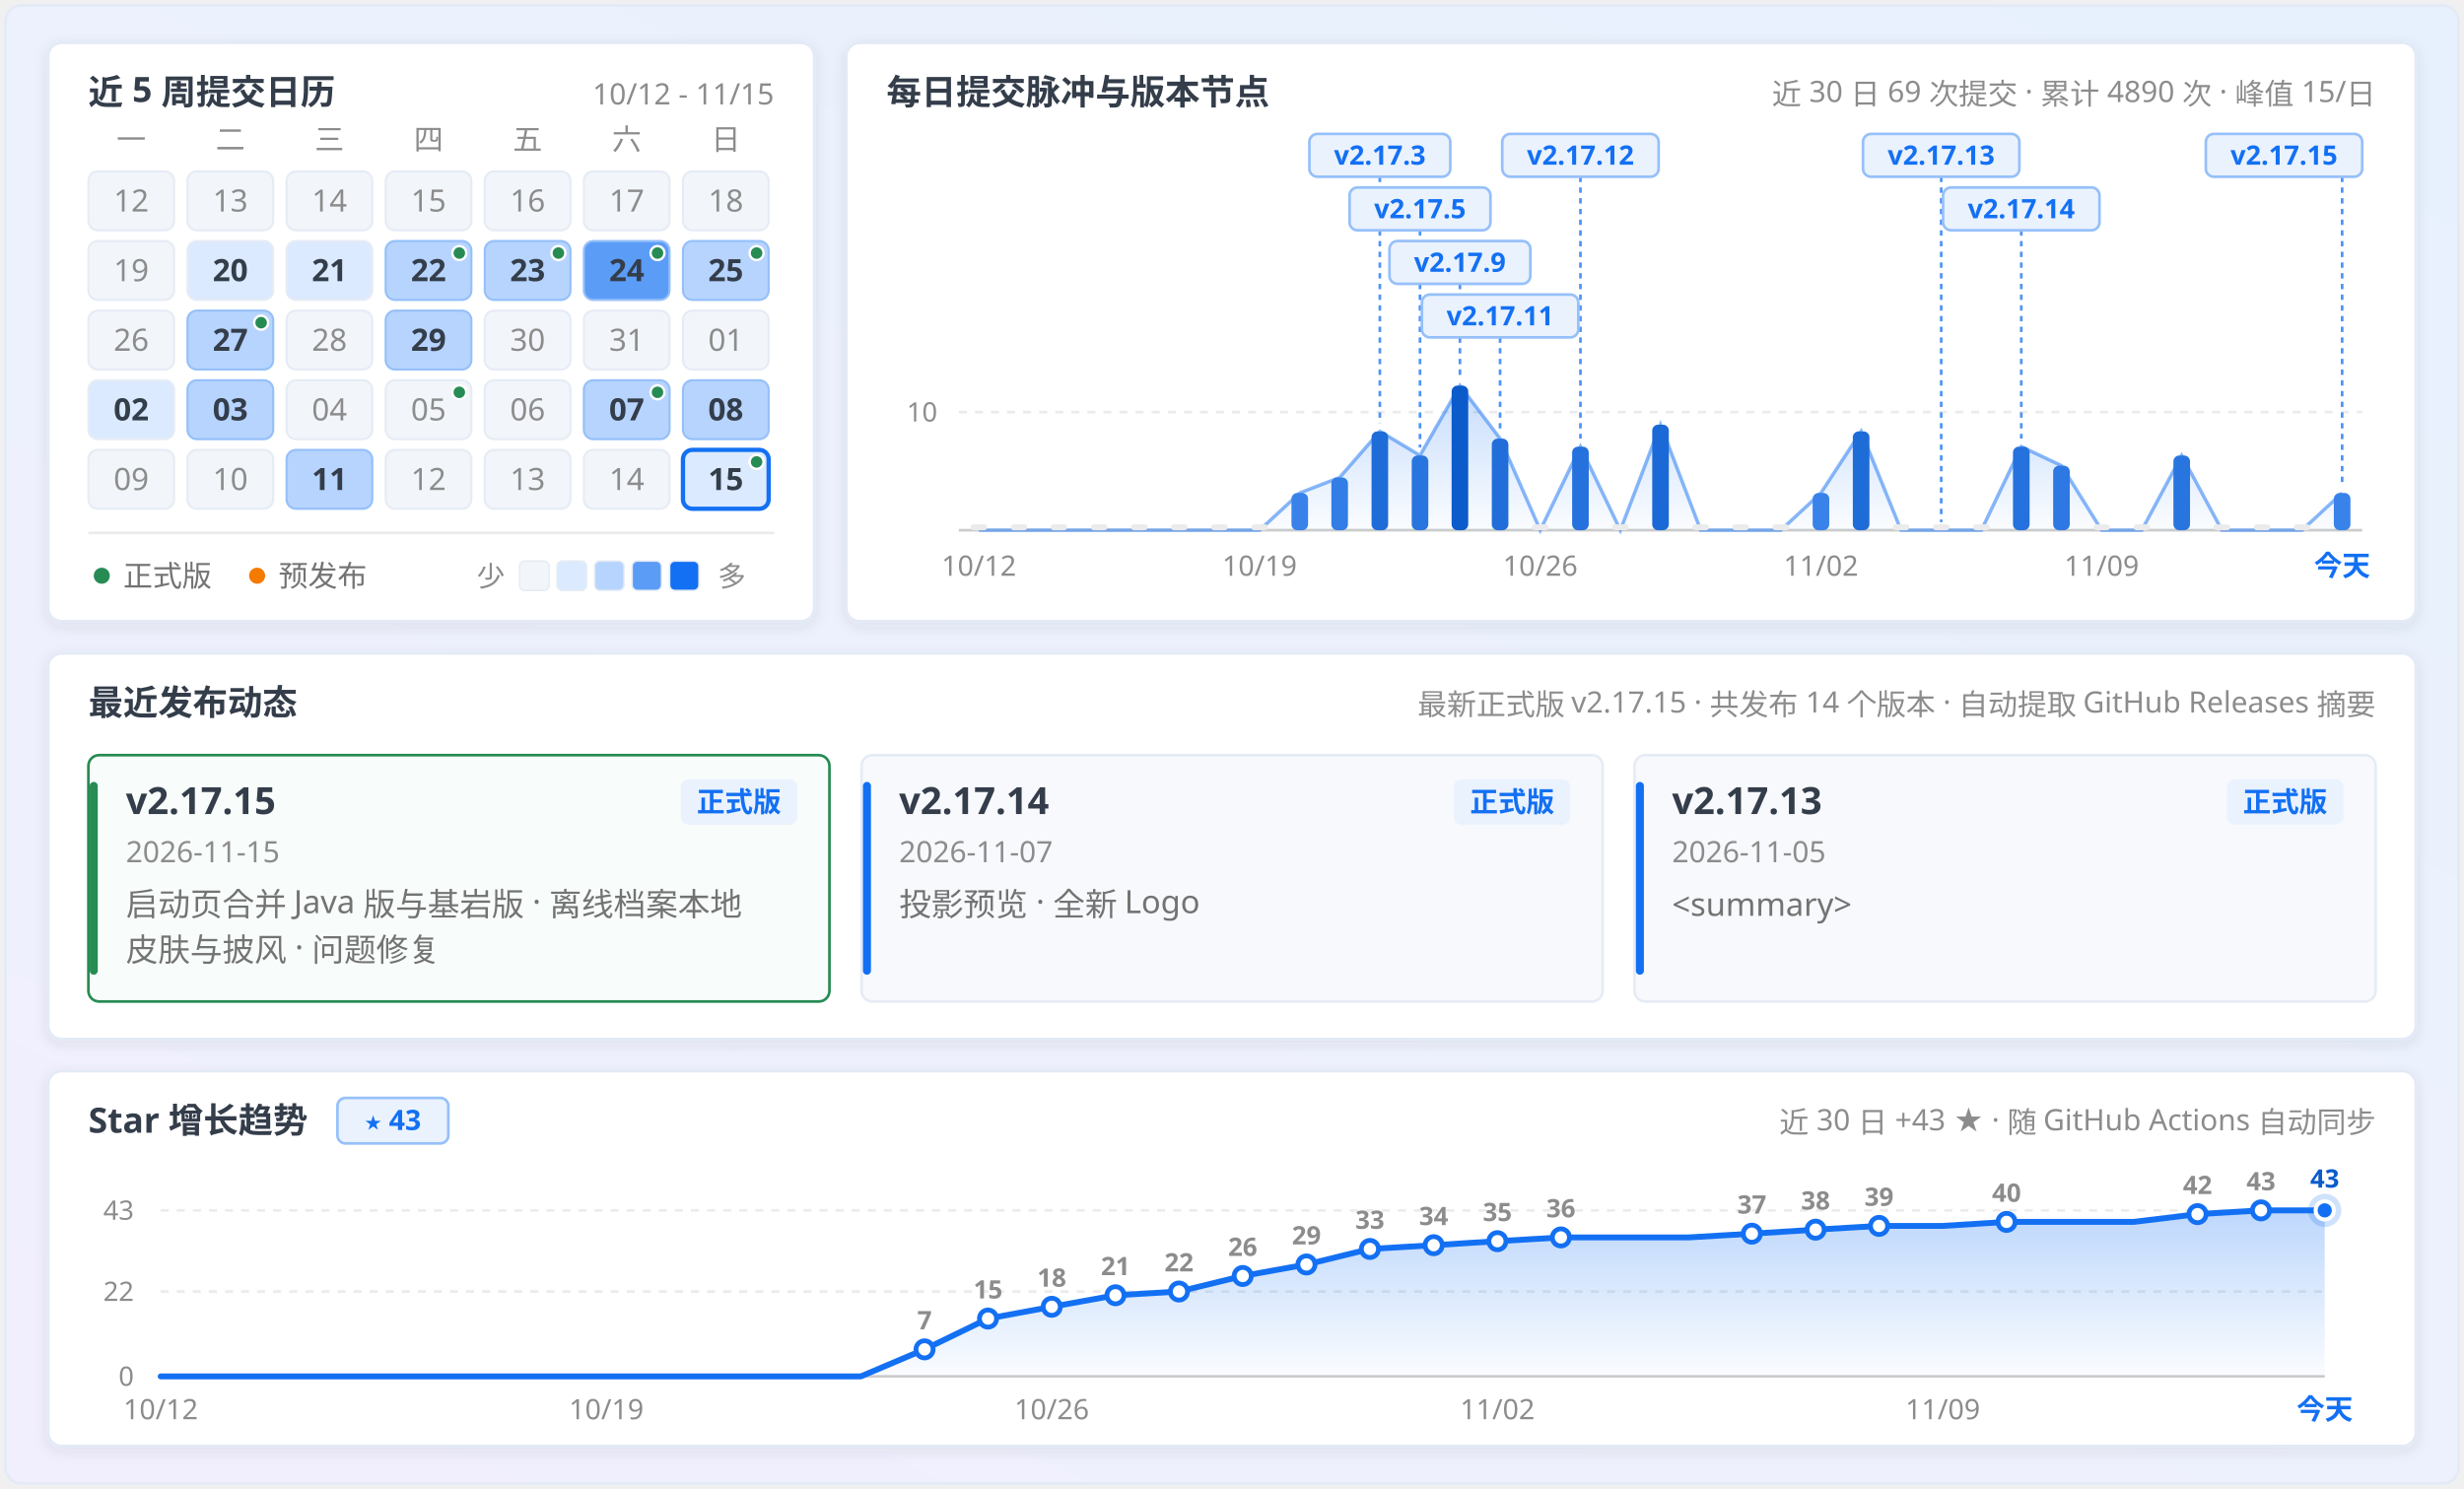
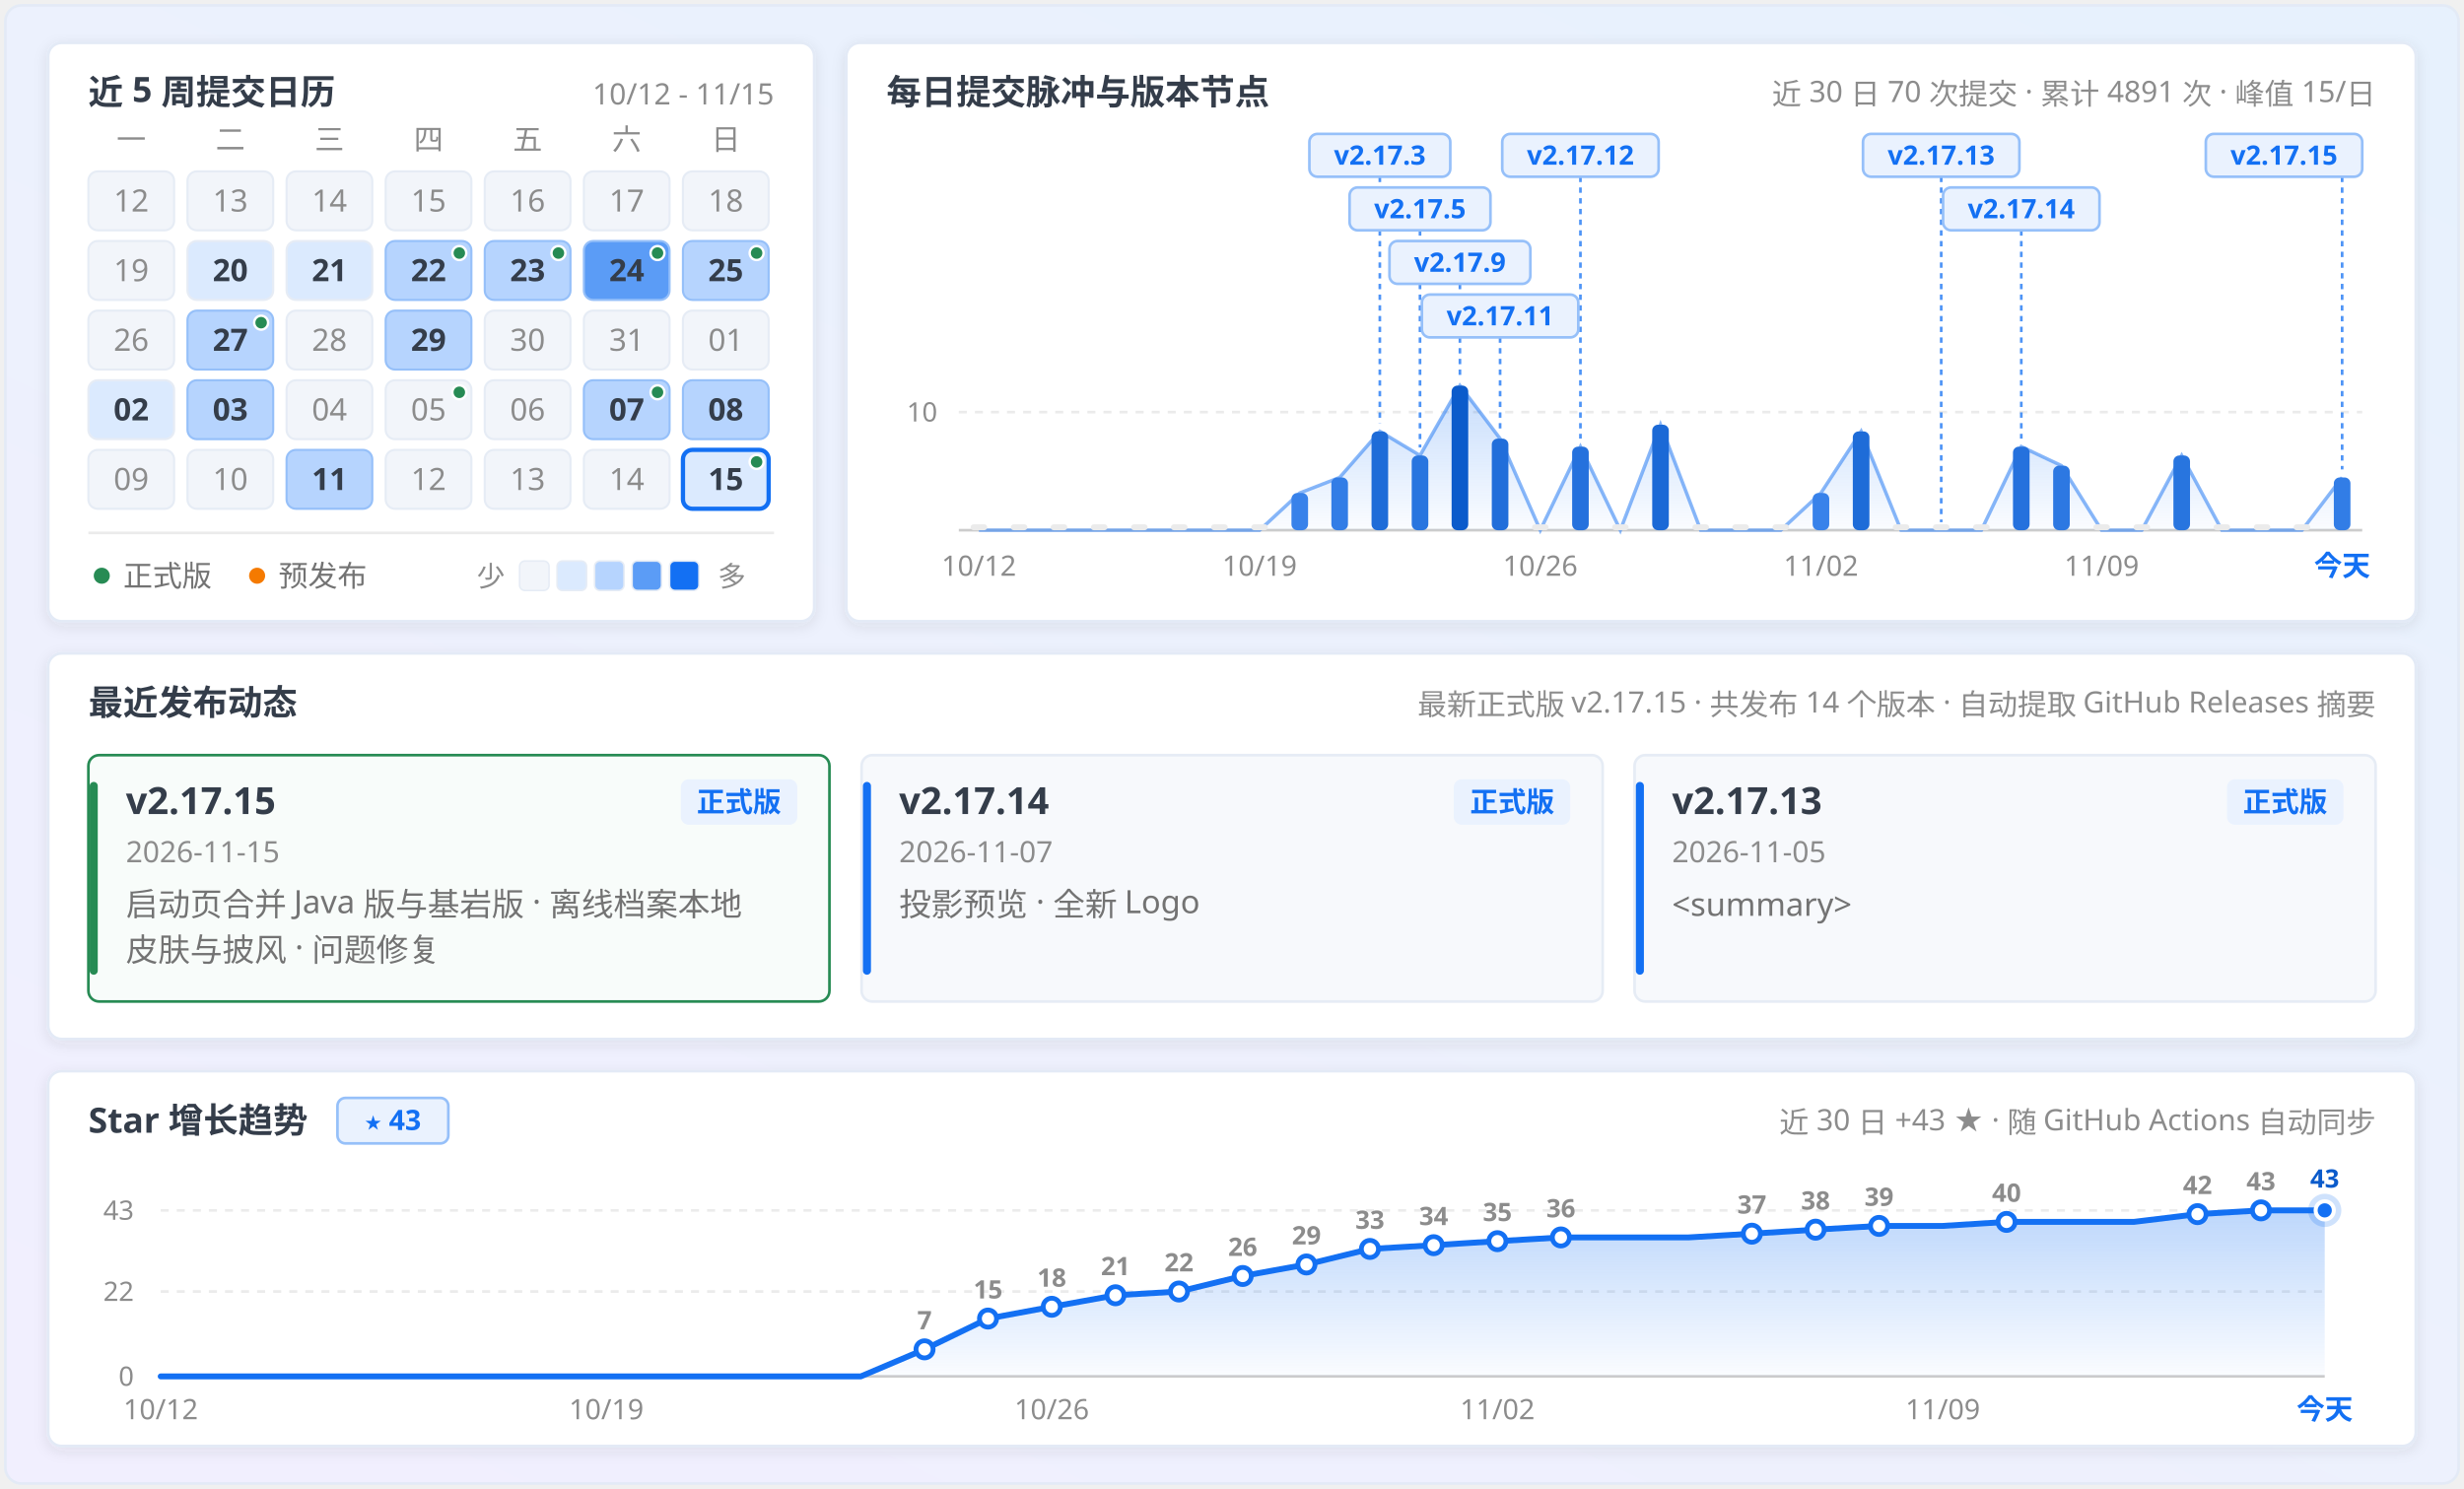
<svg xmlns="http://www.w3.org/2000/svg" width="920" height="556" viewBox="0 0 920 556" fill="none" role="img" aria-labelledby="calendar-title calendar-description">
  <defs>
    <linearGradient id="panFormGrad" x1="0.9" y1="0" x2="0.1" y2="1">
      <stop offset="0%" stop-color="#e7f1fd" />
      <stop offset="45%" stop-color="#ecf1fd" />
      <stop offset="100%" stop-color="#f1effe" />
    </linearGradient>
    <linearGradient id="pulseAreaGrad" x1="0" y1="0" x2="0" y2="1">
      <stop offset="0%" stop-color="#1370f3" stop-opacity="0.24" />
      <stop offset="100%" stop-color="#1370f3" stop-opacity="0.02" />
    </linearGradient>
    <linearGradient id="starAreaGrad" x1="0" y1="0" x2="0" y2="1">
      <stop offset="0%" stop-color="#1370f3" stop-opacity="0.28" />
      <stop offset="100%" stop-color="#1370f3" stop-opacity="0.02" />
    </linearGradient>
    <filter id="myCardShadow" x="-4%" y="-6%" width="108%" height="116%">
      <feDropShadow dx="0" dy="1.5" stdDeviation="2.5" flood-color="#343d4a" flood-opacity="0.09" />
    </filter>
    <clipPath id="windowClip">
      <rect x="2" y="2" width="916" height="552" rx="6" />
    </clipPath>
  </defs>
  <style>
  .sans { font-family: 'Microsoft YaHei UI', 'Microsoft YaHei', 'PingFang SC', 'Segoe UI', -apple-system, sans-serif; }
  .mono { font-family: 'Cascadia Mono', Consolas, 'Segoe UI', ui-monospace, monospace; font-variant-numeric: tabular-nums; }
</style>
  <g clip-path="url(#windowClip)">
    <rect x="2" y="2" width="916" height="552" fill="url(#panFormGrad)" />
    <rect x="18.0" y="16.0" width="286.0" height="216.0" rx="5" fill="#ffffff" stroke="#e3eaf6" stroke-width="1" filter="url(#myCardShadow)" />
    <text x="33.0" y="39.0" class="sans" font-size="13" font-weight="700" fill="#343d4a" text-anchor="start">近 5 周提交日历</text>
    <text x="289.0" y="39.0" class="mono" font-size="11" font-weight="400" fill="#8c8c8c" text-anchor="end">10/12 - 11/15</text>
    <text x="49.0" y="56.0" class="sans" font-size="11" font-weight="400" fill="#8c8c8c" text-anchor="middle">一</text>
    <text x="86.0" y="56.0" class="sans" font-size="11" font-weight="400" fill="#8c8c8c" text-anchor="middle">二</text>
    <text x="123.0" y="56.0" class="sans" font-size="11" font-weight="400" fill="#8c8c8c" text-anchor="middle">三</text>
    <text x="160.0" y="56.0" class="sans" font-size="11" font-weight="400" fill="#8c8c8c" text-anchor="middle">四</text>
    <text x="197.0" y="56.0" class="sans" font-size="11" font-weight="400" fill="#8c8c8c" text-anchor="middle">五</text>
    <text x="234.0" y="56.0" class="sans" font-size="11" font-weight="400" fill="#8c8c8c" text-anchor="middle">六</text>
    <text x="271.0" y="56.0" class="sans" font-size="11" font-weight="400" fill="#8c8c8c" text-anchor="middle">日</text>
    <g opacity="1">
      <rect x="33.0" y="64.0" width="32" height="22" rx="3.5" fill="#f2f5fa" stroke="#e6ecf5" stroke-width="0.8" />
      <text x="49.0" y="79.0" class="mono" font-size="11.5" font-weight="400" fill="#8c8c8c" text-anchor="middle">12</text>
    </g>
    <g opacity="1">
      <rect x="70.0" y="64.0" width="32" height="22" rx="3.5" fill="#f2f5fa" stroke="#e6ecf5" stroke-width="0.8" />
      <text x="86.0" y="79.0" class="mono" font-size="11.5" font-weight="400" fill="#8c8c8c" text-anchor="middle">13</text>
    </g>
    <g opacity="1">
      <rect x="107.0" y="64.0" width="32" height="22" rx="3.5" fill="#f2f5fa" stroke="#e6ecf5" stroke-width="0.8" />
      <text x="123.0" y="79.0" class="mono" font-size="11.5" font-weight="400" fill="#8c8c8c" text-anchor="middle">14</text>
    </g>
    <g opacity="1">
      <rect x="144.0" y="64.0" width="32" height="22" rx="3.5" fill="#f2f5fa" stroke="#e6ecf5" stroke-width="0.8" />
      <text x="160.0" y="79.0" class="mono" font-size="11.5" font-weight="400" fill="#8c8c8c" text-anchor="middle">15</text>
    </g>
    <g opacity="1">
      <rect x="181.0" y="64.0" width="32" height="22" rx="3.5" fill="#f2f5fa" stroke="#e6ecf5" stroke-width="0.8" />
      <text x="197.0" y="79.0" class="mono" font-size="11.5" font-weight="400" fill="#8c8c8c" text-anchor="middle">16</text>
    </g>
    <g opacity="1">
      <rect x="218.0" y="64.0" width="32" height="22" rx="3.5" fill="#f2f5fa" stroke="#e6ecf5" stroke-width="0.8" />
      <text x="234.0" y="79.0" class="mono" font-size="11.5" font-weight="400" fill="#8c8c8c" text-anchor="middle">17</text>
    </g>
    <g opacity="1">
      <rect x="255.0" y="64.0" width="32" height="22" rx="3.5" fill="#f2f5fa" stroke="#e6ecf5" stroke-width="0.8" />
      <text x="271.0" y="79.0" class="mono" font-size="11.5" font-weight="400" fill="#8c8c8c" text-anchor="middle">18</text>
    </g>
    <g opacity="1">
      <rect x="33.0" y="90.0" width="32" height="22" rx="3.5" fill="#f2f5fa" stroke="#e6ecf5" stroke-width="0.8" />
      <text x="49.0" y="105.0" class="mono" font-size="11.5" font-weight="400" fill="#8c8c8c" text-anchor="middle">19</text>
    </g>
    <g opacity="1">
      <rect x="70.0" y="90.0" width="32" height="22" rx="3.5" fill="#dbeafe" stroke="#e6ecf5" stroke-width="0.8" />
      <text x="86.0" y="105.0" class="mono" font-size="11.5" font-weight="700" fill="#343d4a" text-anchor="middle">20</text>
    </g>
    <g opacity="1">
      <rect x="107.0" y="90.0" width="32" height="22" rx="3.5" fill="#dbeafe" stroke="#e6ecf5" stroke-width="0.8" />
      <text x="123.0" y="105.0" class="mono" font-size="11.5" font-weight="700" fill="#343d4a" text-anchor="middle">21</text>
    </g>
    <g opacity="1">
      <rect x="144.0" y="90.0" width="32" height="22" rx="3.5" fill="#b6d4fe" stroke="#96c0f9" stroke-width="0.8" />
      <text x="160.0" y="105.0" class="mono" font-size="11.5" font-weight="700" fill="#343d4a" text-anchor="middle">22</text>
      <circle cx="171.5" cy="94.5" r="2.6" fill="#278b54" stroke="#ffffff" stroke-width="0.9" />
    </g>
    <g opacity="1">
      <rect x="181.0" y="90.0" width="32" height="22" rx="3.5" fill="#b6d4fe" stroke="#96c0f9" stroke-width="0.8" />
      <text x="197.0" y="105.0" class="mono" font-size="11.5" font-weight="700" fill="#343d4a" text-anchor="middle">23</text>
      <circle cx="208.5" cy="94.5" r="2.6" fill="#278b54" stroke="#ffffff" stroke-width="0.9" />
    </g>
    <g opacity="1">
      <rect x="218.0" y="90.0" width="32" height="22" rx="3.5" fill="#5b9cf6" stroke="#96c0f9" stroke-width="0.8" />
      <text x="234.0" y="105.0" class="mono" font-size="11.5" font-weight="700" fill="#343d4a" text-anchor="middle">24</text>
      <circle cx="245.5" cy="94.5" r="2.6" fill="#278b54" stroke="#ffffff" stroke-width="0.9" />
    </g>
    <g opacity="1">
      <rect x="255.0" y="90.0" width="32" height="22" rx="3.5" fill="#b6d4fe" stroke="#96c0f9" stroke-width="0.8" />
      <text x="271.0" y="105.0" class="mono" font-size="11.5" font-weight="700" fill="#343d4a" text-anchor="middle">25</text>
      <circle cx="282.5" cy="94.5" r="2.6" fill="#278b54" stroke="#ffffff" stroke-width="0.9" />
    </g>
    <g opacity="1">
      <rect x="33.0" y="116.0" width="32" height="22" rx="3.5" fill="#f2f5fa" stroke="#e6ecf5" stroke-width="0.8" />
      <text x="49.0" y="131.0" class="mono" font-size="11.5" font-weight="400" fill="#8c8c8c" text-anchor="middle">26</text>
    </g>
    <g opacity="1">
      <rect x="70.0" y="116.0" width="32" height="22" rx="3.5" fill="#b6d4fe" stroke="#96c0f9" stroke-width="0.8" />
      <text x="86.0" y="131.0" class="mono" font-size="11.5" font-weight="700" fill="#343d4a" text-anchor="middle">27</text>
      <circle cx="97.5" cy="120.5" r="2.6" fill="#278b54" stroke="#ffffff" stroke-width="0.9" />
    </g>
    <g opacity="1">
      <rect x="107.0" y="116.0" width="32" height="22" rx="3.5" fill="#f2f5fa" stroke="#e6ecf5" stroke-width="0.8" />
      <text x="123.0" y="131.0" class="mono" font-size="11.5" font-weight="400" fill="#8c8c8c" text-anchor="middle">28</text>
    </g>
    <g opacity="1">
      <rect x="144.0" y="116.0" width="32" height="22" rx="3.5" fill="#b6d4fe" stroke="#96c0f9" stroke-width="0.8" />
      <text x="160.0" y="131.0" class="mono" font-size="11.5" font-weight="700" fill="#343d4a" text-anchor="middle">29</text>
    </g>
    <g opacity="1">
      <rect x="181.0" y="116.0" width="32" height="22" rx="3.5" fill="#f2f5fa" stroke="#e6ecf5" stroke-width="0.8" />
      <text x="197.0" y="131.0" class="mono" font-size="11.5" font-weight="400" fill="#8c8c8c" text-anchor="middle">30</text>
    </g>
    <g opacity="1">
      <rect x="218.0" y="116.0" width="32" height="22" rx="3.5" fill="#f2f5fa" stroke="#e6ecf5" stroke-width="0.8" />
      <text x="234.0" y="131.0" class="mono" font-size="11.5" font-weight="400" fill="#8c8c8c" text-anchor="middle">31</text>
    </g>
    <g opacity="1">
      <rect x="255.0" y="116.0" width="32" height="22" rx="3.5" fill="#f2f5fa" stroke="#e6ecf5" stroke-width="0.8" />
      <text x="271.0" y="131.0" class="mono" font-size="11.5" font-weight="400" fill="#8c8c8c" text-anchor="middle">01</text>
    </g>
    <g opacity="1">
      <rect x="33.0" y="142.0" width="32" height="22" rx="3.5" fill="#dbeafe" stroke="#e6ecf5" stroke-width="0.8" />
      <text x="49.0" y="157.0" class="mono" font-size="11.5" font-weight="700" fill="#343d4a" text-anchor="middle">02</text>
    </g>
    <g opacity="1">
      <rect x="70.0" y="142.0" width="32" height="22" rx="3.5" fill="#b6d4fe" stroke="#96c0f9" stroke-width="0.8" />
      <text x="86.0" y="157.0" class="mono" font-size="11.5" font-weight="700" fill="#343d4a" text-anchor="middle">03</text>
    </g>
    <g opacity="1">
      <rect x="107.0" y="142.0" width="32" height="22" rx="3.5" fill="#f2f5fa" stroke="#e6ecf5" stroke-width="0.8" />
      <text x="123.0" y="157.0" class="mono" font-size="11.5" font-weight="400" fill="#8c8c8c" text-anchor="middle">04</text>
    </g>
    <g opacity="1">
      <rect x="144.0" y="142.0" width="32" height="22" rx="3.5" fill="#f2f5fa" stroke="#e6ecf5" stroke-width="0.8" />
      <text x="160.0" y="157.0" class="mono" font-size="11.5" font-weight="400" fill="#8c8c8c" text-anchor="middle">05</text>
      <circle cx="171.5" cy="146.5" r="2.6" fill="#278b54" stroke="#ffffff" stroke-width="0.9" />
    </g>
    <g opacity="1">
      <rect x="181.0" y="142.0" width="32" height="22" rx="3.5" fill="#f2f5fa" stroke="#e6ecf5" stroke-width="0.8" />
      <text x="197.0" y="157.0" class="mono" font-size="11.5" font-weight="400" fill="#8c8c8c" text-anchor="middle">06</text>
    </g>
    <g opacity="1">
      <rect x="218.0" y="142.0" width="32" height="22" rx="3.5" fill="#b6d4fe" stroke="#96c0f9" stroke-width="0.8" />
      <text x="234.0" y="157.0" class="mono" font-size="11.5" font-weight="700" fill="#343d4a" text-anchor="middle">07</text>
      <circle cx="245.5" cy="146.5" r="2.6" fill="#278b54" stroke="#ffffff" stroke-width="0.9" />
    </g>
    <g opacity="1">
      <rect x="255.0" y="142.0" width="32" height="22" rx="3.5" fill="#b6d4fe" stroke="#96c0f9" stroke-width="0.8" />
      <text x="271.0" y="157.0" class="mono" font-size="11.5" font-weight="700" fill="#343d4a" text-anchor="middle">08</text>
    </g>
    <g opacity="1">
      <rect x="33.0" y="168.0" width="32" height="22" rx="3.5" fill="#f2f5fa" stroke="#e6ecf5" stroke-width="0.8" />
      <text x="49.0" y="183.0" class="mono" font-size="11.5" font-weight="400" fill="#8c8c8c" text-anchor="middle">09</text>
    </g>
    <g opacity="1">
      <rect x="70.0" y="168.0" width="32" height="22" rx="3.5" fill="#f2f5fa" stroke="#e6ecf5" stroke-width="0.8" />
      <text x="86.0" y="183.0" class="mono" font-size="11.5" font-weight="400" fill="#8c8c8c" text-anchor="middle">10</text>
    </g>
    <g opacity="1">
      <rect x="107.0" y="168.0" width="32" height="22" rx="3.5" fill="#b6d4fe" stroke="#96c0f9" stroke-width="0.8" />
      <text x="123.0" y="183.0" class="mono" font-size="11.5" font-weight="700" fill="#343d4a" text-anchor="middle">11</text>
    </g>
    <g opacity="1">
      <rect x="144.0" y="168.0" width="32" height="22" rx="3.5" fill="#f2f5fa" stroke="#e6ecf5" stroke-width="0.8" />
      <text x="160.0" y="183.0" class="mono" font-size="11.5" font-weight="400" fill="#8c8c8c" text-anchor="middle">12</text>
    </g>
    <g opacity="1">
      <rect x="181.0" y="168.0" width="32" height="22" rx="3.5" fill="#f2f5fa" stroke="#e6ecf5" stroke-width="0.8" />
      <text x="197.0" y="183.0" class="mono" font-size="11.5" font-weight="400" fill="#8c8c8c" text-anchor="middle">13</text>
    </g>
    <g opacity="1">
      <rect x="218.0" y="168.0" width="32" height="22" rx="3.5" fill="#f2f5fa" stroke="#e6ecf5" stroke-width="0.8" />
      <text x="234.0" y="183.0" class="mono" font-size="11.5" font-weight="400" fill="#8c8c8c" text-anchor="middle">14</text>
    </g>
    <g opacity="1">
      <rect x="255.0" y="168.0" width="32" height="22" rx="3.5" fill="#dbeafe" stroke="#1370f3" stroke-width="1.6" />
      <text x="271.0" y="183.0" class="mono" font-size="11.5" font-weight="700" fill="#343d4a" text-anchor="middle">15</text>
      <circle cx="282.5" cy="172.5" r="2.6" fill="#278b54" stroke="#ffffff" stroke-width="0.9" />
    </g>
    <line x1="33" y1="199" x2="289" y2="199" stroke="#ebebeb" stroke-width="1" />
    <circle cx="38" cy="215" r="3" fill="#278b54" />
    <text x="46.0" y="219.0" class="sans" font-size="11" font-weight="400" fill="#737373" text-anchor="start">正式版</text>
    <circle cx="96" cy="215" r="3" fill="#f57a00" />
    <text x="104.0" y="219.0" class="sans" font-size="11" font-weight="400" fill="#737373" text-anchor="start">预发布</text>
    <text x="178.0" y="219.0" class="sans" font-size="10.5" font-weight="400" fill="#8c8c8c" text-anchor="start">少</text>
    <rect x="194" y="209.5" width="11" height="11" rx="2" fill="#f2f5fa" stroke="#e6ecf5" stroke-width="0.6" />
    <rect x="208" y="209.5" width="11" height="11" rx="2" fill="#dbeafe" stroke="#e6ecf5" stroke-width="0.6" />
    <rect x="222" y="209.5" width="11" height="11" rx="2" fill="#b6d4fe" stroke="#e6ecf5" stroke-width="0.6" />
    <rect x="236" y="209.5" width="11" height="11" rx="2" fill="#5b9cf6" stroke="#e6ecf5" stroke-width="0.6" />
    <rect x="250" y="209.5" width="11" height="11" rx="2" fill="#1370f3" stroke="#e6ecf5" stroke-width="0.6" />
    <text x="268.0" y="219.0" class="sans" font-size="10.5" font-weight="400" fill="#8c8c8c" text-anchor="start">多</text>
    <rect x="316.0" y="16.0" width="586.0" height="216.0" rx="5" fill="#ffffff" stroke="#e3eaf6" stroke-width="1" filter="url(#myCardShadow)" />
    <text x="331.0" y="39.0" class="sans" font-size="13" font-weight="700" fill="#343d4a" text-anchor="start">每日提交脉冲与版本节点</text>
-     <text x="887.0" y="39.0" class="sans" font-size="11" font-weight="400" fill="#8c8c8c" text-anchor="end">近 30 日 69 次提交 · 累计 4890 次 · 峰值 15/日</text>
+     <text x="887.0" y="39.0" class="sans" font-size="11" font-weight="400" fill="#8c8c8c" text-anchor="end">近 30 日 70 次提交 · 累计 4891 次 · 峰值 15/日</text>
    <line x1="358.0" y1="153.9" x2="882.0" y2="153.9" stroke="#ebebeb" stroke-width="1" stroke-dasharray="3 3" />
    <text x="350.0" y="157.4" class="mono" font-size="10" font-weight="400" fill="#8c8c8c" text-anchor="end">10</text>
    <line x1="358.0" y1="198.0" x2="882.0" y2="198.0" stroke="#cccccc" stroke-width="1" />
-     <path d="M 365.5,198.0 L 365.5,198.0 L 380.5,198.0 L 395.4,198.0 L 410.4,198.0 L 425.4,198.0 L 440.3,198.0 L 455.3,198.0 L 470.3,198.0 L 485.3,184.1 L 500.2,178.3 L 515.2,161.1 L 530.2,170.1 L 545.1,144.0 L 560.1,163.8 L 575.1,198.0 L 590.1,166.8 L 605.0,198.0 L 620.0,158.6 L 635.0,198.0 L 649.9,198.0 L 664.9,198.0 L 679.9,184.1 L 694.9,161.1 L 709.8,198.0 L 724.8,198.0 L 739.8,198.0 L 754.7,166.8 L 769.7,173.9 L 784.7,198.0 L 799.7,198.0 L 814.6,170.1 L 829.6,198.0 L 844.6,198.0 L 859.5,198.0 L 874.5,184.1 L 874.5,198.0 Z" fill="url(#pulseAreaGrad)" />
-     <path d="M 365.5,198.0 L 380.5,198.0 L 395.4,198.0 L 410.4,198.0 L 425.4,198.0 L 440.3,198.0 L 455.3,198.0 L 470.3,198.0 L 485.3,184.1 L 500.2,178.3 L 515.2,161.1 L 530.2,170.1 L 545.1,144.0 L 560.1,163.8 L 575.1,198.0 L 590.1,166.8 L 605.0,198.0 L 620.0,158.6 L 635.0,198.0 L 649.9,198.0 L 664.9,198.0 L 679.9,184.1 L 694.9,161.1 L 709.8,198.0 L 724.8,198.0 L 739.8,198.0 L 754.7,166.8 L 769.7,173.9 L 784.7,198.0 L 799.7,198.0 L 814.6,170.1 L 829.6,198.0 L 844.6,198.0 L 859.5,198.0 L 874.5,184.1" fill="none" stroke="#4890f5" stroke-width="1.3" stroke-opacity="0.65" />
+     <path d="M 365.5,198.0 L 365.5,198.0 L 380.5,198.0 L 395.4,198.0 L 410.4,198.0 L 425.4,198.0 L 440.3,198.0 L 455.3,198.0 L 470.3,198.0 L 485.3,184.1 L 500.2,178.3 L 515.2,161.1 L 530.2,170.1 L 545.1,144.0 L 560.1,163.8 L 575.1,198.0 L 590.1,166.8 L 605.0,198.0 L 620.0,158.6 L 635.0,198.0 L 649.9,198.0 L 664.9,198.0 L 679.9,184.1 L 694.9,161.1 L 709.8,198.0 L 724.8,198.0 L 739.8,198.0 L 754.7,166.8 L 769.7,173.9 L 784.7,198.0 L 799.7,198.0 L 814.6,170.1 L 829.6,198.0 L 844.6,198.0 L 859.5,198.0 L 874.5,178.3 L 874.5,198.0 Z" fill="url(#pulseAreaGrad)" />
+     <path d="M 365.5,198.0 L 380.5,198.0 L 395.4,198.0 L 410.4,198.0 L 425.4,198.0 L 440.3,198.0 L 455.3,198.0 L 470.3,198.0 L 485.3,184.1 L 500.2,178.3 L 515.2,161.1 L 530.2,170.1 L 545.1,144.0 L 560.1,163.8 L 575.1,198.0 L 590.1,166.8 L 605.0,198.0 L 620.0,158.6 L 635.0,198.0 L 649.9,198.0 L 664.9,198.0 L 679.9,184.1 L 694.9,161.1 L 709.8,198.0 L 724.8,198.0 L 739.8,198.0 L 754.7,166.8 L 769.7,173.9 L 784.7,198.0 L 799.7,198.0 L 814.6,170.1 L 829.6,198.0 L 844.6,198.0 L 859.5,198.0 L 874.5,178.3" fill="none" stroke="#4890f5" stroke-width="1.3" stroke-opacity="0.65" />
    <line x1="515.2" y1="66.0" x2="515.2" y2="158.1" stroke="#1370f3" stroke-width="1" stroke-dasharray="2 2" opacity="0.75" />
    <line x1="530.2" y1="86.0" x2="530.2" y2="167.1" stroke="#1370f3" stroke-width="1" stroke-dasharray="2 2" opacity="0.75" />
    <line x1="545.1" y1="106.0" x2="545.1" y2="141.0" stroke="#1370f3" stroke-width="1" stroke-dasharray="2 2" opacity="0.75" />
    <line x1="560.1" y1="126.0" x2="560.1" y2="160.8" stroke="#1370f3" stroke-width="1" stroke-dasharray="2 2" opacity="0.75" />
    <line x1="590.1" y1="66.0" x2="590.1" y2="163.8" stroke="#1370f3" stroke-width="1" stroke-dasharray="2 2" opacity="0.75" />
    <line x1="724.8" y1="66.0" x2="724.8" y2="195.0" stroke="#1370f3" stroke-width="1" stroke-dasharray="2 2" opacity="0.75" />
    <line x1="754.7" y1="86.0" x2="754.7" y2="163.8" stroke="#1370f3" stroke-width="1" stroke-dasharray="2 2" opacity="0.75" />
-     <line x1="874.5" y1="66.0" x2="874.5" y2="181.1" stroke="#1370f3" stroke-width="1" stroke-dasharray="2 2" opacity="0.75" />
+     <line x1="874.5" y1="66.0" x2="874.5" y2="175.3" stroke="#1370f3" stroke-width="1" stroke-dasharray="2 2" opacity="0.75" />
    <g>
      <rect x="362.4" y="195.8" width="6.2" height="2.2" rx="1.1" fill="#ebebeb" />
    </g>
    <g>
      <rect x="377.4" y="195.8" width="6.2" height="2.2" rx="1.1" fill="#ebebeb" />
    </g>
    <g>
      <rect x="392.3" y="195.8" width="6.2" height="2.2" rx="1.1" fill="#ebebeb" />
    </g>
    <g>
      <rect x="407.3" y="195.8" width="6.2" height="2.2" rx="1.1" fill="#ebebeb" />
    </g>
    <g>
      <rect x="422.3" y="195.8" width="6.2" height="2.2" rx="1.1" fill="#ebebeb" />
    </g>
    <g>
      <rect x="437.2" y="195.8" width="6.2" height="2.2" rx="1.1" fill="#ebebeb" />
    </g>
    <g>
      <rect x="452.2" y="195.8" width="6.2" height="2.2" rx="1.1" fill="#ebebeb" />
    </g>
    <g>
      <rect x="467.2" y="195.8" width="6.2" height="2.2" rx="1.1" fill="#ebebeb" />
    </g>
    <g>
      <rect x="482.2" y="184.1" width="6.2" height="13.9" rx="2.2" fill="#3882ea" />
    </g>
    <g>
      <rect x="497.1" y="178.3" width="6.2" height="19.7" rx="2.2" fill="#327de6" />
    </g>
    <g>
      <rect x="512.1" y="161.1" width="6.2" height="36.9" rx="2.2" fill="#1e6cd8" />
    </g>
    <g>
      <rect x="527.1" y="170.1" width="6.2" height="27.9" rx="2.2" fill="#2875df" />
    </g>
    <g>
      <rect x="542.0" y="144.0" width="6.2" height="54.0" rx="2.2" fill="#0b5bcb" />
    </g>
    <g>
      <rect x="557.0" y="163.8" width="6.2" height="34.2" rx="2.2" fill="#216eda" />
    </g>
    <g>
      <rect x="572.0" y="195.8" width="6.2" height="2.2" rx="1.1" fill="#ebebeb" />
    </g>
    <g>
      <rect x="587.0" y="166.8" width="6.2" height="31.2" rx="2.2" fill="#2571dd" />
    </g>
    <g>
      <rect x="601.9" y="195.8" width="6.2" height="2.2" rx="1.1" fill="#ebebeb" />
    </g>
    <g>
      <rect x="616.9" y="158.6" width="6.2" height="39.4" rx="2.2" fill="#1b69d6" />
    </g>
    <g>
      <rect x="631.9" y="195.8" width="6.2" height="2.2" rx="1.1" fill="#ebebeb" />
    </g>
    <g>
      <rect x="646.8" y="195.8" width="6.2" height="2.2" rx="1.1" fill="#ebebeb" />
    </g>
    <g>
      <rect x="661.8" y="195.8" width="6.2" height="2.2" rx="1.1" fill="#ebebeb" />
    </g>
    <g>
      <rect x="676.8" y="184.1" width="6.2" height="13.9" rx="2.2" fill="#3882ea" />
    </g>
    <g>
      <rect x="691.8" y="161.1" width="6.2" height="36.9" rx="2.2" fill="#1e6cd8" />
    </g>
    <g>
      <rect x="706.7" y="195.8" width="6.2" height="2.2" rx="1.1" fill="#ebebeb" />
    </g>
    <g>
      <rect x="721.7" y="195.8" width="6.2" height="2.2" rx="1.1" fill="#ebebeb" />
    </g>
    <g>
      <rect x="736.7" y="195.8" width="6.2" height="2.2" rx="1.1" fill="#ebebeb" />
    </g>
    <g>
      <rect x="751.6" y="166.8" width="6.2" height="31.2" rx="2.2" fill="#2571dd" />
    </g>
    <g>
      <rect x="766.6" y="173.9" width="6.2" height="24.1" rx="2.2" fill="#2d78e2" />
    </g>
    <g>
      <rect x="781.6" y="195.8" width="6.2" height="2.2" rx="1.1" fill="#ebebeb" />
    </g>
    <g>
      <rect x="796.6" y="195.8" width="6.2" height="2.2" rx="1.1" fill="#ebebeb" />
    </g>
    <g>
      <rect x="811.5" y="170.1" width="6.2" height="27.9" rx="2.2" fill="#2875df" />
    </g>
    <g>
      <rect x="826.5" y="195.8" width="6.2" height="2.2" rx="1.1" fill="#ebebeb" />
    </g>
    <g>
      <rect x="841.5" y="195.8" width="6.2" height="2.2" rx="1.1" fill="#ebebeb" />
    </g>
    <g>
      <rect x="856.4" y="195.8" width="6.2" height="2.2" rx="1.1" fill="#ebebeb" />
    </g>
    <g>
-       <rect x="871.4" y="184.1" width="6.2" height="13.9" rx="2.2" fill="#3882ea" />
+       <rect x="871.4" y="178.3" width="6.2" height="19.7" rx="2.2" fill="#327de6" />
    </g>
    <rect x="488.9" y="50.0" width="52.6" height="16" rx="3" fill="#eaf2fe" stroke="#96c0f9" stroke-width="1" />
    <text x="515.2" y="61.5" class="mono" font-size="10" font-weight="700" fill="#1370f3" text-anchor="middle">v2.17.3</text>
    <rect x="503.9" y="70.0" width="52.6" height="16" rx="3" fill="#eaf2fe" stroke="#96c0f9" stroke-width="1" />
    <text x="530.2" y="81.5" class="mono" font-size="10" font-weight="700" fill="#1370f3" text-anchor="middle">v2.17.5</text>
    <rect x="518.8" y="90.0" width="52.6" height="16" rx="3" fill="#eaf2fe" stroke="#96c0f9" stroke-width="1" />
    <text x="545.1" y="101.5" class="mono" font-size="10" font-weight="700" fill="#1370f3" text-anchor="middle">v2.17.9</text>
    <rect x="530.9" y="110.0" width="58.4" height="16" rx="3" fill="#eaf2fe" stroke="#96c0f9" stroke-width="1" />
    <text x="560.1" y="121.5" class="mono" font-size="10" font-weight="700" fill="#1370f3" text-anchor="middle">v2.17.11</text>
    <rect x="560.9" y="50.0" width="58.4" height="16" rx="3" fill="#eaf2fe" stroke="#96c0f9" stroke-width="1" />
    <text x="590.1" y="61.5" class="mono" font-size="10" font-weight="700" fill="#1370f3" text-anchor="middle">v2.17.12</text>
    <rect x="695.6" y="50.0" width="58.4" height="16" rx="3" fill="#eaf2fe" stroke="#96c0f9" stroke-width="1" />
    <text x="724.8" y="61.5" class="mono" font-size="10" font-weight="700" fill="#1370f3" text-anchor="middle">v2.17.13</text>
    <rect x="725.5" y="70.0" width="58.4" height="16" rx="3" fill="#eaf2fe" stroke="#96c0f9" stroke-width="1" />
    <text x="754.7" y="81.5" class="mono" font-size="10" font-weight="700" fill="#1370f3" text-anchor="middle">v2.17.14</text>
    <rect x="823.6" y="50.0" width="58.4" height="16" rx="3" fill="#eaf2fe" stroke="#96c0f9" stroke-width="1" />
    <text x="852.8" y="61.5" class="mono" font-size="10" font-weight="700" fill="#1370f3" text-anchor="middle">v2.17.15</text>
    <text x="365.5" y="215.0" class="mono" font-size="10.5" font-weight="400" fill="#8c8c8c" text-anchor="middle">10/12</text>
    <text x="470.3" y="215.0" class="mono" font-size="10.5" font-weight="400" fill="#8c8c8c" text-anchor="middle">10/19</text>
    <text x="575.1" y="215.0" class="mono" font-size="10.5" font-weight="400" fill="#8c8c8c" text-anchor="middle">10/26</text>
    <text x="679.9" y="215.0" class="mono" font-size="10.5" font-weight="400" fill="#8c8c8c" text-anchor="middle">11/02</text>
    <text x="784.7" y="215.0" class="mono" font-size="10.5" font-weight="400" fill="#8c8c8c" text-anchor="middle">11/09</text>
    <text x="874.5" y="215.0" class="sans" font-size="10.5" font-weight="700" fill="#1370f3" text-anchor="middle">今天</text>
    <rect x="18.0" y="244.0" width="884.0" height="144.0" rx="5" fill="#ffffff" stroke="#e3eaf6" stroke-width="1" filter="url(#myCardShadow)" />
    <text x="33.0" y="267.0" class="sans" font-size="13" font-weight="700" fill="#343d4a" text-anchor="start">最近发布动态</text>
    <text x="887.0" y="267.0" class="sans" font-size="11" font-weight="400" fill="#8c8c8c" text-anchor="end">最新正式版 v2.17.15 · 共发布 14 个版本 · 自动提取 GitHub Releases 摘要</text>
    <g>
      <rect x="33.0" y="282.0" width="276.7" height="92.0" rx="4" fill="#f8fcfa" stroke="#278b54" stroke-width="1" />
      <rect x="33.5" y="292.0" width="3" height="72.0" rx="1.5" fill="#278b54" />
      <text x="47.0" y="304.0" class="mono" font-size="14" font-weight="700" fill="#343d4a" text-anchor="start">v2.17.15</text>
      <rect x="254.2" y="291.0" width="43.5" height="17" rx="3" fill="#eaf2fe" />
      <text x="275.9" y="303.2" class="sans" font-size="10.5" font-weight="600" fill="#1370f3" text-anchor="middle">正式版</text>
      <text x="47.0" y="322.0" class="mono" font-size="11" font-weight="400" fill="#8c8c8c" text-anchor="start">2026-11-15</text>
      <text x="47.0" y="342.0" class="sans" font-size="12" font-weight="400" fill="#737373" text-anchor="start">启动页合并 Java 版与基岩版 · 离线档案本地</text>
      <text x="47.0" y="359.0" class="sans" font-size="12" font-weight="400" fill="#737373" text-anchor="start">皮肤与披风 · 问题修复</text>
    </g>
    <g>
      <rect x="321.7" y="282.0" width="276.7" height="92.0" rx="4" fill="#f7f9fc" stroke="#e6ecf5" stroke-width="1" />
      <rect x="322.2" y="292.0" width="3" height="72.0" rx="1.5" fill="#1370f3" />
      <text x="335.7" y="304.0" class="mono" font-size="14" font-weight="700" fill="#343d4a" text-anchor="start">v2.17.14</text>
      <rect x="542.8" y="291.0" width="43.5" height="17" rx="3" fill="#eaf2fe" />
      <text x="564.6" y="303.2" class="sans" font-size="10.5" font-weight="600" fill="#1370f3" text-anchor="middle">正式版</text>
      <text x="335.7" y="322.0" class="mono" font-size="11" font-weight="400" fill="#8c8c8c" text-anchor="start">2026-11-07</text>
      <text x="335.7" y="342.0" class="sans" font-size="12" font-weight="400" fill="#737373" text-anchor="start">投影预览 · 全新 Logo</text>
    </g>
    <g>
      <rect x="610.3" y="282.0" width="276.7" height="92.0" rx="4" fill="#f7f9fc" stroke="#e6ecf5" stroke-width="1" />
      <rect x="610.8" y="292.0" width="3" height="72.0" rx="1.5" fill="#1370f3" />
      <text x="624.3" y="304.0" class="mono" font-size="14" font-weight="700" fill="#343d4a" text-anchor="start">v2.17.13</text>
      <rect x="831.5" y="291.0" width="43.5" height="17" rx="3" fill="#eaf2fe" />
      <text x="853.2" y="303.2" class="sans" font-size="10.5" font-weight="600" fill="#1370f3" text-anchor="middle">正式版</text>
      <text x="624.3" y="322.0" class="mono" font-size="11" font-weight="400" fill="#8c8c8c" text-anchor="start">2026-11-05</text>
      <text x="624.3" y="342.0" class="sans" font-size="12" font-weight="400" fill="#737373" text-anchor="start">&lt;summary&gt;</text>
    </g>
    <rect x="18.0" y="400.0" width="884.0" height="140.0" rx="5" fill="#ffffff" stroke="#e3eaf6" stroke-width="1" filter="url(#myCardShadow)" />
    <text x="33.0" y="423.0" class="sans" font-size="13" font-weight="700" fill="#343d4a" text-anchor="start">Star 增长趋势</text>
    <rect x="126.0" y="410.0" width="41.4" height="17" rx="3" fill="#eaf2fe" stroke="#96c0f9" stroke-width="1" />
    <text x="146.7" y="422.0" class="mono" font-size="10.5" font-weight="700" fill="#1370f3" text-anchor="middle">★ 43</text>
    <text x="887.0" y="423.0" class="sans" font-size="11" font-weight="400" fill="#8c8c8c" text-anchor="end">近 30 日 +43 ★ · 随 GitHub Actions 自动同步</text>
    <text x="50.0" y="517.5" class="mono" font-size="10" font-weight="400" fill="#8c8c8c" text-anchor="end">0</text>
    <line x1="60.0" y1="482.3" x2="868.0" y2="482.3" stroke="#ebebeb" stroke-width="1" stroke-dasharray="3 3" />
    <text x="50.0" y="485.8" class="mono" font-size="10" font-weight="400" fill="#8c8c8c" text-anchor="end">22</text>
    <line x1="60.0" y1="452.0" x2="868.0" y2="452.0" stroke="#ebebeb" stroke-width="1" stroke-dasharray="3 3" />
    <text x="50.0" y="455.5" class="mono" font-size="10" font-weight="400" fill="#8c8c8c" text-anchor="end">43</text>
    <line x1="60.0" y1="514.0" x2="868.0" y2="514.0" stroke="#cccccc" stroke-width="1" />
    <path d="M 60.0,514.0 L 60.0,514.0 L 83.8,514.0 L 107.5,514.0 L 131.3,514.0 L 155.1,514.0 L 178.8,514.0 L 202.6,514.0 L 226.4,514.0 L 250.1,514.0 L 273.9,514.0 L 297.6,514.0 L 321.4,514.0 L 345.2,503.9 L 368.9,492.4 L 392.7,488.0 L 416.5,483.7 L 440.2,482.3 L 464.0,476.5 L 487.8,472.2 L 511.5,466.4 L 535.3,465.0 L 559.1,463.5 L 582.8,462.1 L 606.6,462.1 L 630.4,462.1 L 654.1,460.7 L 677.9,459.2 L 701.6,457.8 L 725.4,457.8 L 749.2,456.3 L 772.9,456.3 L 796.7,456.3 L 820.5,453.4 L 844.2,452.0 L 868.0,452.0 L 868.0,514.0 Z" fill="url(#starAreaGrad)" />
    <path d="M 60.0,514.0 L 83.8,514.0 L 107.5,514.0 L 131.3,514.0 L 155.1,514.0 L 178.8,514.0 L 202.6,514.0 L 226.4,514.0 L 250.1,514.0 L 273.9,514.0 L 297.6,514.0 L 321.4,514.0 L 345.2,503.9 L 368.9,492.4 L 392.7,488.0 L 416.5,483.7 L 440.2,482.3 L 464.0,476.5 L 487.8,472.2 L 511.5,466.4 L 535.3,465.0 L 559.1,463.5 L 582.8,462.1 L 606.6,462.1 L 630.4,462.1 L 654.1,460.7 L 677.9,459.2 L 701.6,457.8 L 725.4,457.8 L 749.2,456.3 L 772.9,456.3 L 796.7,456.3 L 820.5,453.4 L 844.2,452.0 L 868.0,452.0" fill="none" stroke="#1370f3" stroke-width="2.2" stroke-linecap="round" stroke-linejoin="round" />
    <g />
    <g />
    <g />
    <g />
    <g />
    <g />
    <g />
    <g />
    <g />
    <g />
    <g />
    <g />
    <g>
      <circle cx="345.2" cy="503.9" r="3.2" fill="#ffffff" stroke="#1370f3" stroke-width="1.8" />
      <text x="345.2" y="496.4" class="mono" font-size="9.5" font-weight="600" fill="#8c8c8c" text-anchor="middle">7</text>
    </g>
    <g>
      <circle cx="368.9" cy="492.4" r="3.2" fill="#ffffff" stroke="#1370f3" stroke-width="1.8" />
      <text x="368.9" y="484.9" class="mono" font-size="9.5" font-weight="600" fill="#8c8c8c" text-anchor="middle">15</text>
    </g>
    <g>
      <circle cx="392.7" cy="488.0" r="3.2" fill="#ffffff" stroke="#1370f3" stroke-width="1.8" />
      <text x="392.7" y="480.5" class="mono" font-size="9.5" font-weight="600" fill="#8c8c8c" text-anchor="middle">18</text>
    </g>
    <g>
      <circle cx="416.5" cy="483.7" r="3.2" fill="#ffffff" stroke="#1370f3" stroke-width="1.8" />
      <text x="416.5" y="476.2" class="mono" font-size="9.5" font-weight="600" fill="#8c8c8c" text-anchor="middle">21</text>
    </g>
    <g>
      <circle cx="440.2" cy="482.3" r="3.2" fill="#ffffff" stroke="#1370f3" stroke-width="1.8" />
      <text x="440.2" y="474.8" class="mono" font-size="9.5" font-weight="600" fill="#8c8c8c" text-anchor="middle">22</text>
    </g>
    <g>
      <circle cx="464.0" cy="476.5" r="3.2" fill="#ffffff" stroke="#1370f3" stroke-width="1.8" />
      <text x="464.0" y="469.0" class="mono" font-size="9.5" font-weight="600" fill="#8c8c8c" text-anchor="middle">26</text>
    </g>
    <g>
      <circle cx="487.8" cy="472.2" r="3.2" fill="#ffffff" stroke="#1370f3" stroke-width="1.8" />
      <text x="487.8" y="464.7" class="mono" font-size="9.5" font-weight="600" fill="#8c8c8c" text-anchor="middle">29</text>
    </g>
    <g>
      <circle cx="511.5" cy="466.4" r="3.2" fill="#ffffff" stroke="#1370f3" stroke-width="1.8" />
      <text x="511.5" y="458.9" class="mono" font-size="9.5" font-weight="600" fill="#8c8c8c" text-anchor="middle">33</text>
    </g>
    <g>
      <circle cx="535.3" cy="465.0" r="3.2" fill="#ffffff" stroke="#1370f3" stroke-width="1.8" />
      <text x="535.3" y="457.5" class="mono" font-size="9.5" font-weight="600" fill="#8c8c8c" text-anchor="middle">34</text>
    </g>
    <g>
      <circle cx="559.1" cy="463.5" r="3.2" fill="#ffffff" stroke="#1370f3" stroke-width="1.8" />
      <text x="559.1" y="456.0" class="mono" font-size="9.5" font-weight="600" fill="#8c8c8c" text-anchor="middle">35</text>
    </g>
    <g>
      <circle cx="582.8" cy="462.1" r="3.2" fill="#ffffff" stroke="#1370f3" stroke-width="1.8" />
      <text x="582.8" y="454.6" class="mono" font-size="9.5" font-weight="600" fill="#8c8c8c" text-anchor="middle">36</text>
    </g>
    <g />
    <g />
    <g>
      <circle cx="654.1" cy="460.7" r="3.2" fill="#ffffff" stroke="#1370f3" stroke-width="1.8" />
      <text x="654.1" y="453.2" class="mono" font-size="9.5" font-weight="600" fill="#8c8c8c" text-anchor="middle">37</text>
    </g>
    <g>
      <circle cx="677.9" cy="459.2" r="3.2" fill="#ffffff" stroke="#1370f3" stroke-width="1.8" />
      <text x="677.9" y="451.7" class="mono" font-size="9.5" font-weight="600" fill="#8c8c8c" text-anchor="middle">38</text>
    </g>
    <g>
      <circle cx="701.6" cy="457.8" r="3.2" fill="#ffffff" stroke="#1370f3" stroke-width="1.8" />
      <text x="701.6" y="450.3" class="mono" font-size="9.5" font-weight="600" fill="#8c8c8c" text-anchor="middle">39</text>
    </g>
    <g />
    <g>
      <circle cx="749.2" cy="456.3" r="3.2" fill="#ffffff" stroke="#1370f3" stroke-width="1.8" />
      <text x="749.2" y="448.8" class="mono" font-size="9.5" font-weight="600" fill="#8c8c8c" text-anchor="middle">40</text>
    </g>
    <g />
    <g />
    <g>
      <circle cx="820.5" cy="453.4" r="3.2" fill="#ffffff" stroke="#1370f3" stroke-width="1.8" />
      <text x="820.5" y="445.9" class="mono" font-size="9.5" font-weight="600" fill="#8c8c8c" text-anchor="middle">42</text>
    </g>
    <g>
      <circle cx="844.2" cy="452.0" r="3.2" fill="#ffffff" stroke="#1370f3" stroke-width="1.8" />
      <text x="844.2" y="444.5" class="mono" font-size="9.5" font-weight="600" fill="#8c8c8c" text-anchor="middle">43</text>
    </g>
    <g>
      <circle cx="868.0" cy="452.0" r="6.2" fill="#1370f3" fill-opacity="0.20" />
      <circle cx="868.0" cy="452.0" r="3.4" fill="#1370f3" stroke="#ffffff" stroke-width="1.5" />
      <text x="868.0" y="443.5" class="mono" font-size="9.5" font-weight="700" fill="#0b5bcb" text-anchor="middle">43</text>
    </g>
    <text x="60.0" y="530.0" class="mono" font-size="10.5" font-weight="400" fill="#8c8c8c" text-anchor="middle">10/12</text>
    <text x="226.4" y="530.0" class="mono" font-size="10.5" font-weight="400" fill="#8c8c8c" text-anchor="middle">10/19</text>
    <text x="392.7" y="530.0" class="mono" font-size="10.5" font-weight="400" fill="#8c8c8c" text-anchor="middle">10/26</text>
    <text x="559.1" y="530.0" class="mono" font-size="10.5" font-weight="400" fill="#8c8c8c" text-anchor="middle">11/02</text>
    <text x="725.4" y="530.0" class="mono" font-size="10.5" font-weight="400" fill="#8c8c8c" text-anchor="middle">11/09</text>
    <text x="868.0" y="530.0" class="sans" font-size="10.5" font-weight="700" fill="#1370f3" text-anchor="middle">今天</text>
  </g>
  <rect x="2" y="2" width="916" height="552" rx="6" fill="none" stroke="#e3eaf6" stroke-width="1" />
</svg>
